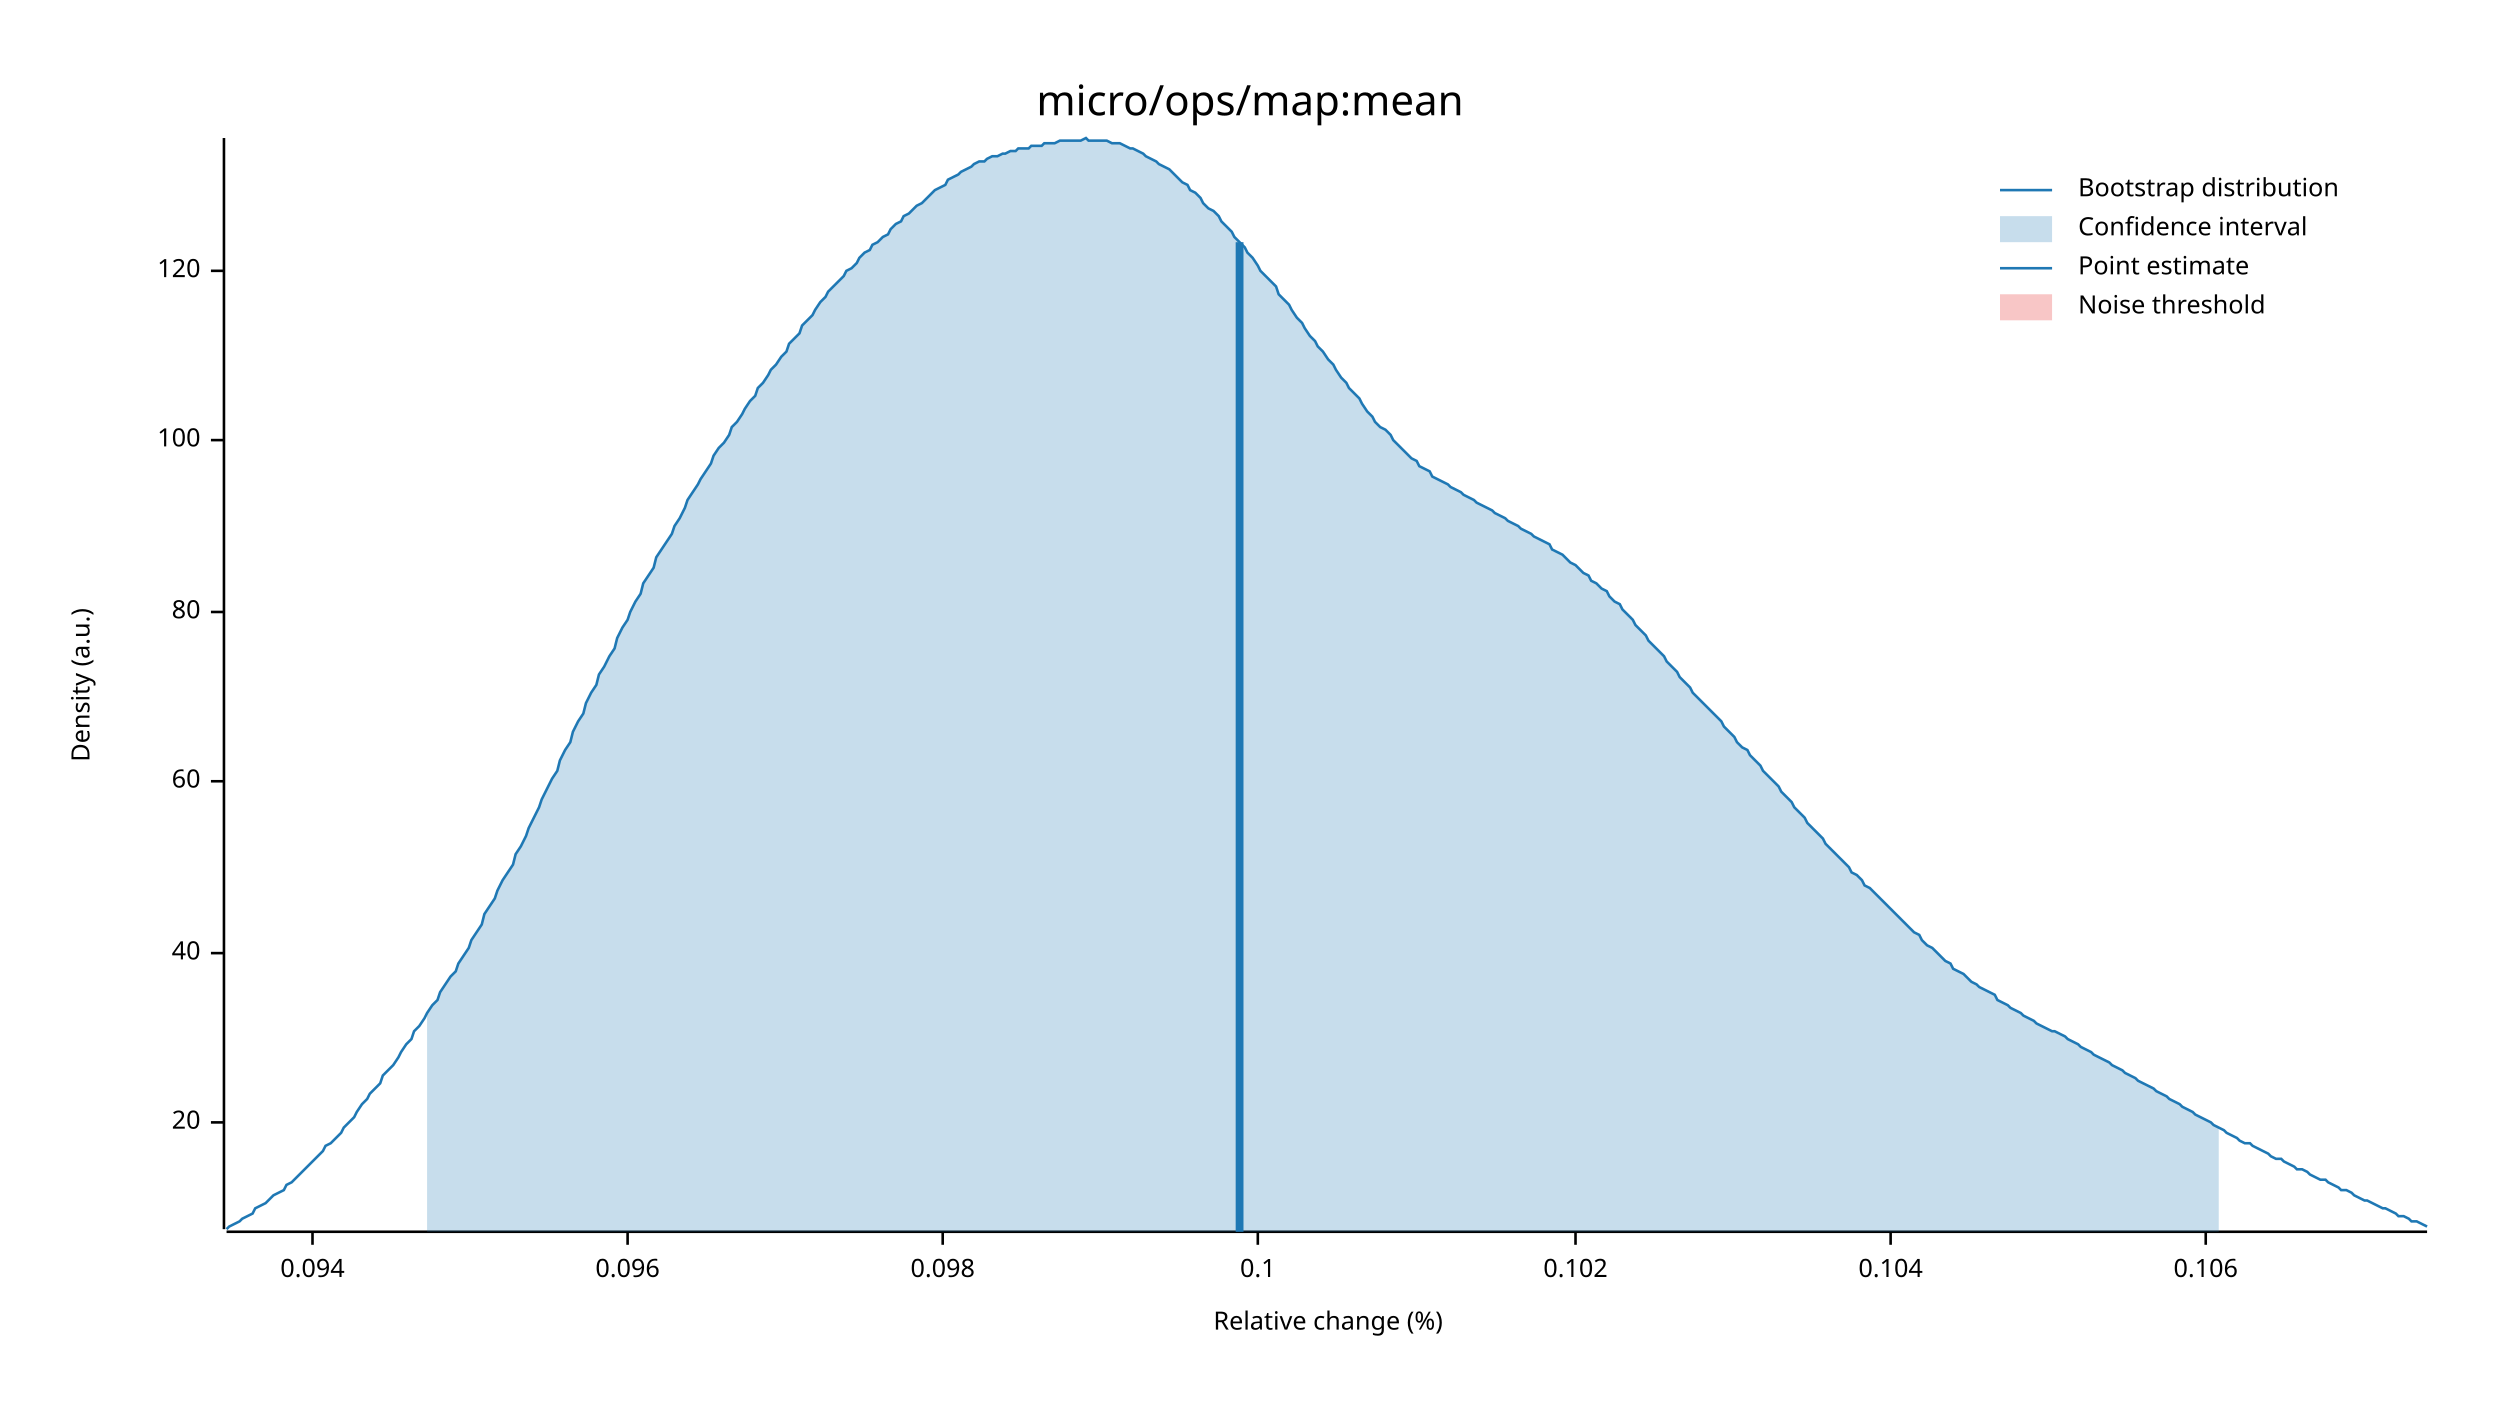
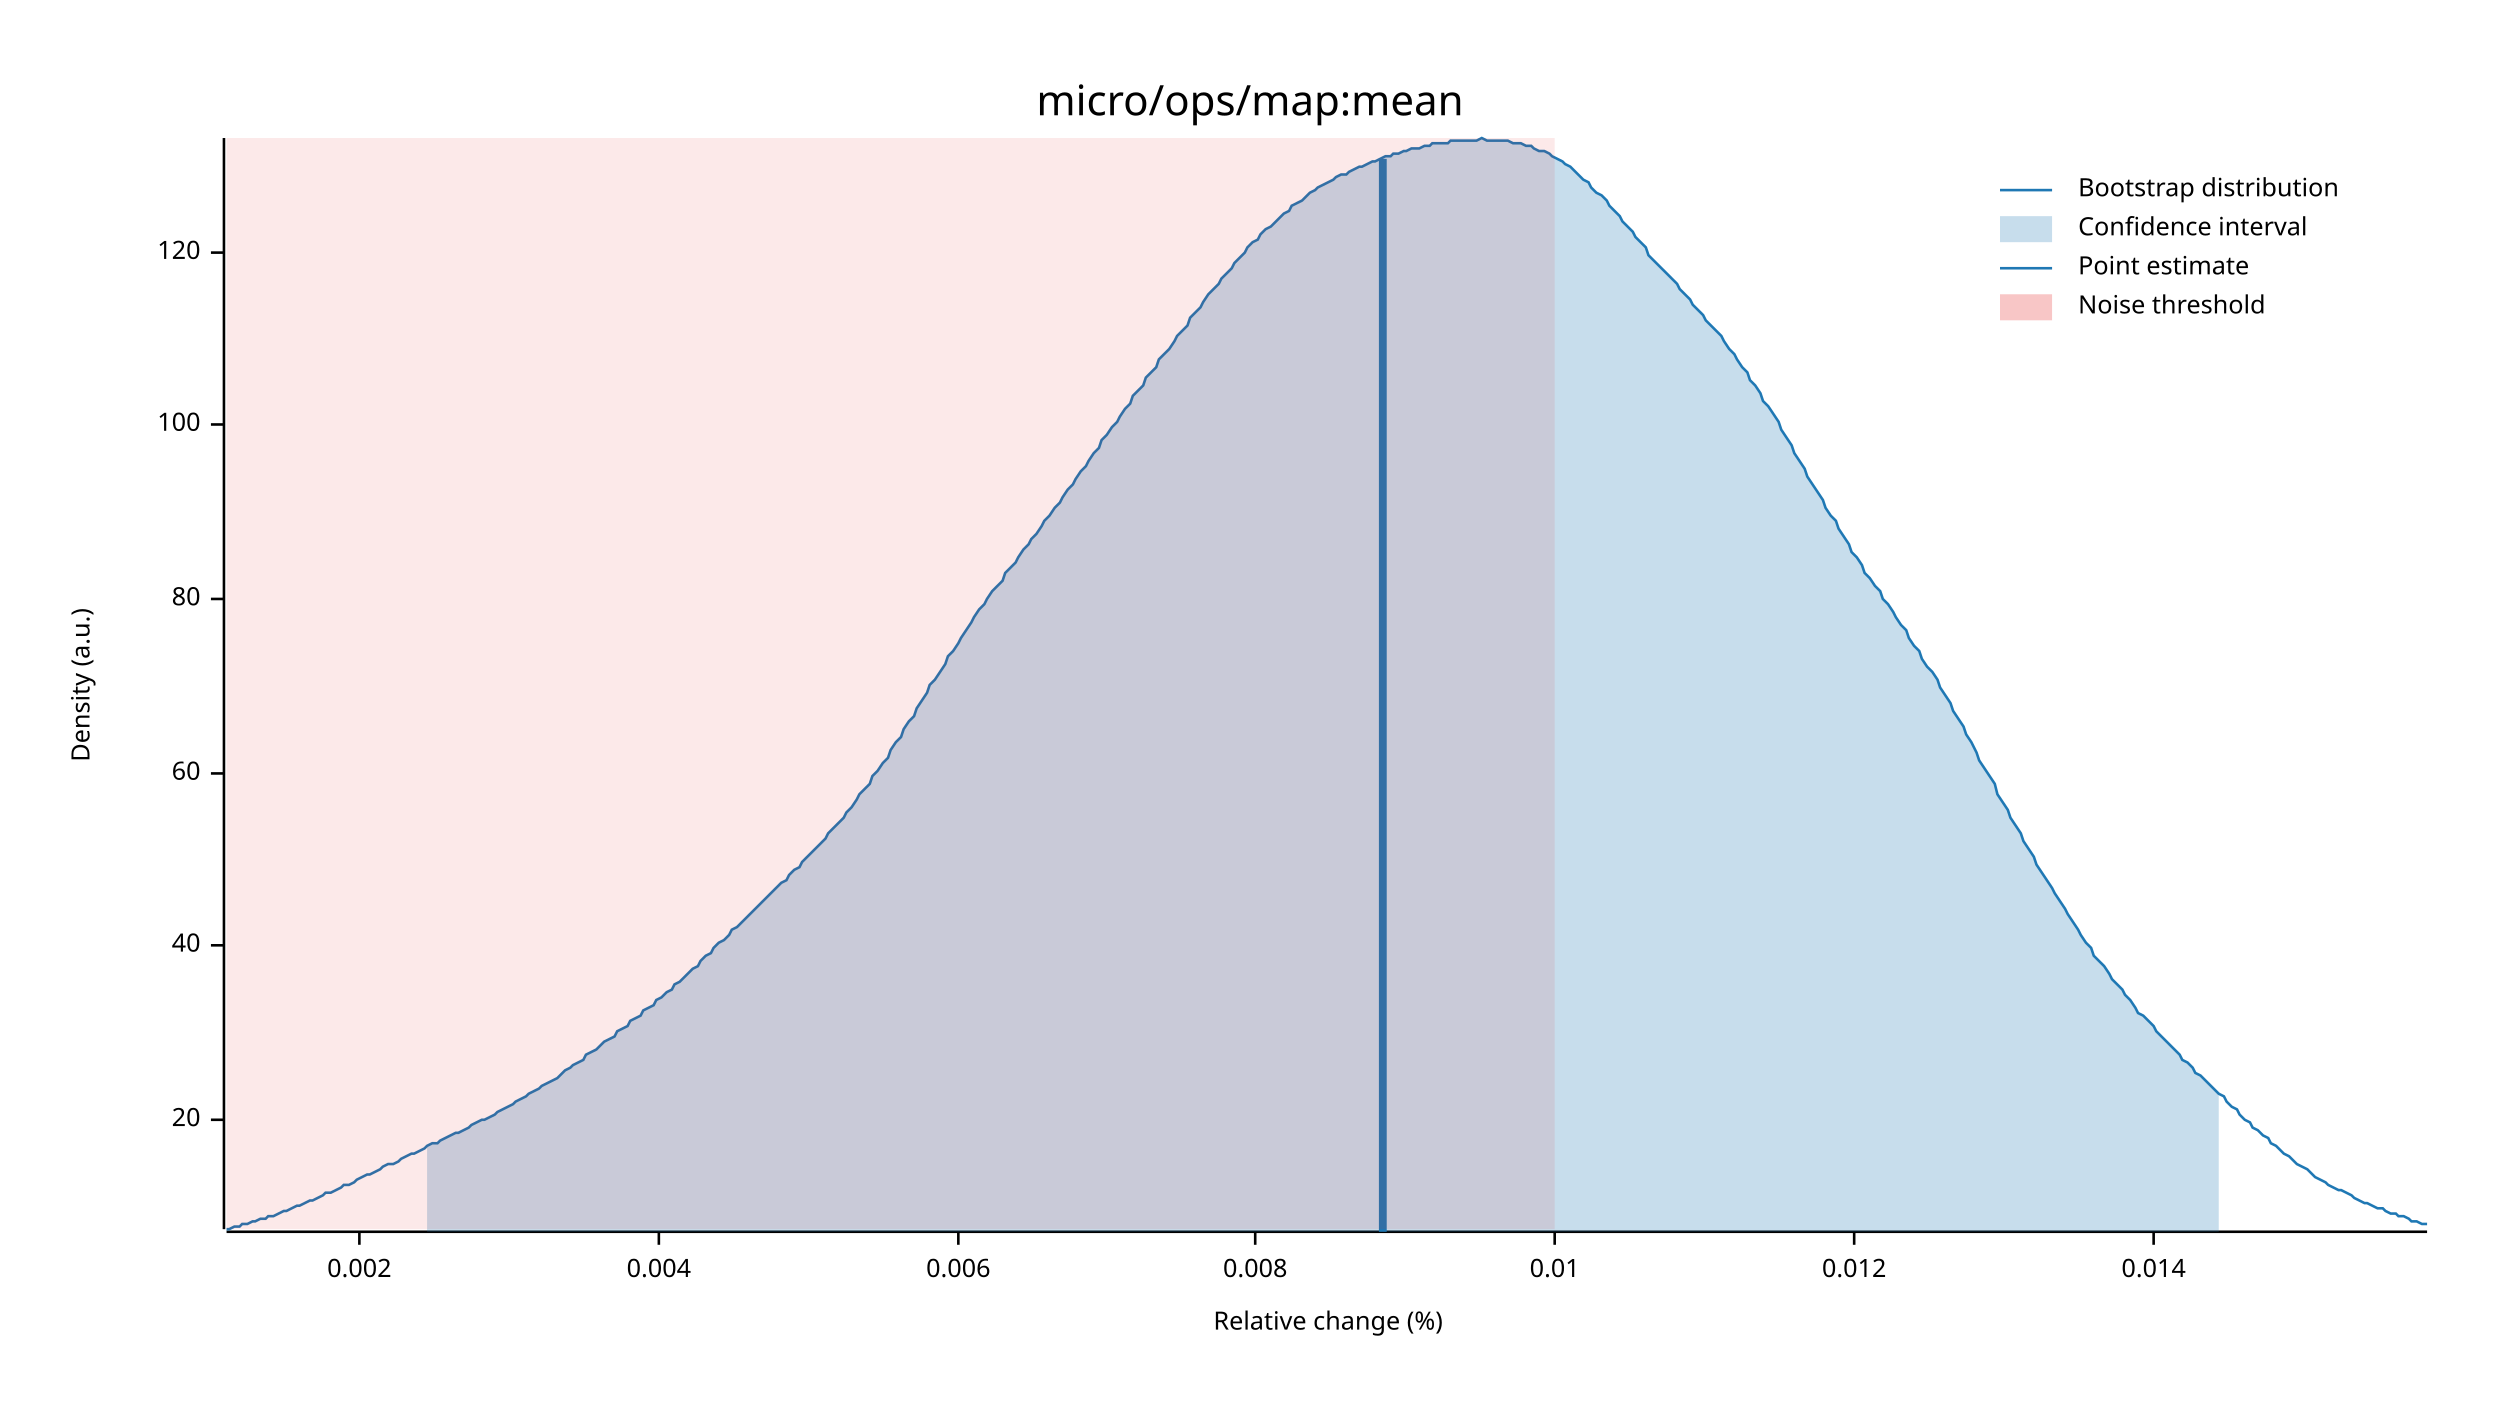
<svg xmlns="http://www.w3.org/2000/svg" width="960" height="540" viewBox="0 0 960 540">
  <text x="480" y="32" dy="0.76em" text-anchor="middle" font-family="sans-serif" font-size="16.129" opacity="1" fill="#000000">
micro/ops/map:mean
</text>
  <text x="27" y="263" dy="0.76em" text-anchor="middle" font-family="sans-serif" font-size="9.677" opacity="1" fill="#000000" transform="rotate(270, 27, 263)">
Density (a.u.)
</text>
  <text x="510" y="513" dy="-0.5ex" text-anchor="middle" font-family="sans-serif" font-size="9.677" opacity="1" fill="#000000">
Relative change (%)
</text>
  <polyline fill="none" opacity="1" stroke="#000000" stroke-width="1" points="86,53 86,472 " />
-   <text x="77" y="431" dy="0.5ex" text-anchor="end" font-family="sans-serif" font-size="9.677" opacity="1" fill="#000000">
+   <text x="77" y="430" dy="0.5ex" text-anchor="end" font-family="sans-serif" font-size="9.677" opacity="1" fill="#000000">
20
</text>
-   <polyline fill="none" opacity="1" stroke="#000000" stroke-width="1" points="81,431 86,431 " />
-   <text x="77" y="366" dy="0.5ex" text-anchor="end" font-family="sans-serif" font-size="9.677" opacity="1" fill="#000000">
+   <polyline fill="none" opacity="1" stroke="#000000" stroke-width="1" points="81,430 86,430 " />
+   <text x="77" y="363" dy="0.5ex" text-anchor="end" font-family="sans-serif" font-size="9.677" opacity="1" fill="#000000">
40
</text>
-   <polyline fill="none" opacity="1" stroke="#000000" stroke-width="1" points="81,366 86,366 " />
-   <text x="77" y="300" dy="0.5ex" text-anchor="end" font-family="sans-serif" font-size="9.677" opacity="1" fill="#000000">
+   <polyline fill="none" opacity="1" stroke="#000000" stroke-width="1" points="81,363 86,363 " />
+   <text x="77" y="297" dy="0.5ex" text-anchor="end" font-family="sans-serif" font-size="9.677" opacity="1" fill="#000000">
60
</text>
-   <polyline fill="none" opacity="1" stroke="#000000" stroke-width="1" points="81,300 86,300 " />
-   <text x="77" y="235" dy="0.5ex" text-anchor="end" font-family="sans-serif" font-size="9.677" opacity="1" fill="#000000">
+   <polyline fill="none" opacity="1" stroke="#000000" stroke-width="1" points="81,297 86,297 " />
+   <text x="77" y="230" dy="0.5ex" text-anchor="end" font-family="sans-serif" font-size="9.677" opacity="1" fill="#000000">
80
</text>
-   <polyline fill="none" opacity="1" stroke="#000000" stroke-width="1" points="81,235 86,235 " />
-   <text x="77" y="169" dy="0.5ex" text-anchor="end" font-family="sans-serif" font-size="9.677" opacity="1" fill="#000000">
+   <polyline fill="none" opacity="1" stroke="#000000" stroke-width="1" points="81,230 86,230 " />
+   <text x="77" y="163" dy="0.5ex" text-anchor="end" font-family="sans-serif" font-size="9.677" opacity="1" fill="#000000">
100
</text>
-   <polyline fill="none" opacity="1" stroke="#000000" stroke-width="1" points="81,169 86,169 " />
-   <text x="77" y="104" dy="0.5ex" text-anchor="end" font-family="sans-serif" font-size="9.677" opacity="1" fill="#000000">
+   <polyline fill="none" opacity="1" stroke="#000000" stroke-width="1" points="81,163 86,163 " />
+   <text x="77" y="97" dy="0.5ex" text-anchor="end" font-family="sans-serif" font-size="9.677" opacity="1" fill="#000000">
120
</text>
-   <polyline fill="none" opacity="1" stroke="#000000" stroke-width="1" points="81,104 86,104 " />
+   <polyline fill="none" opacity="1" stroke="#000000" stroke-width="1" points="81,97 86,97 " />
  <polyline fill="none" opacity="1" stroke="#000000" stroke-width="1" points="87,473 932,473 " />
-   <text x="120" y="483" dy="0.76em" text-anchor="middle" font-family="sans-serif" font-size="9.677" opacity="1" fill="#000000">
- 0.094
+   <text x="138" y="483" dy="0.76em" text-anchor="middle" font-family="sans-serif" font-size="9.677" opacity="1" fill="#000000">
+ 0.002
</text>
-   <polyline fill="none" opacity="1" stroke="#000000" stroke-width="1" points="120,473 120,478 " />
-   <text x="241" y="483" dy="0.76em" text-anchor="middle" font-family="sans-serif" font-size="9.677" opacity="1" fill="#000000">
- 0.096
+   <polyline fill="none" opacity="1" stroke="#000000" stroke-width="1" points="138,473 138,478 " />
+   <text x="253" y="483" dy="0.76em" text-anchor="middle" font-family="sans-serif" font-size="9.677" opacity="1" fill="#000000">
+ 0.004
</text>
-   <polyline fill="none" opacity="1" stroke="#000000" stroke-width="1" points="241,473 241,478 " />
-   <text x="362" y="483" dy="0.76em" text-anchor="middle" font-family="sans-serif" font-size="9.677" opacity="1" fill="#000000">
- 0.098
+   <polyline fill="none" opacity="1" stroke="#000000" stroke-width="1" points="253,473 253,478 " />
+   <text x="368" y="483" dy="0.76em" text-anchor="middle" font-family="sans-serif" font-size="9.677" opacity="1" fill="#000000">
+ 0.006
</text>
-   <polyline fill="none" opacity="1" stroke="#000000" stroke-width="1" points="362,473 362,478 " />
-   <text x="483" y="483" dy="0.76em" text-anchor="middle" font-family="sans-serif" font-size="9.677" opacity="1" fill="#000000">
- 0.1
+   <polyline fill="none" opacity="1" stroke="#000000" stroke-width="1" points="368,473 368,478 " />
+   <text x="482" y="483" dy="0.76em" text-anchor="middle" font-family="sans-serif" font-size="9.677" opacity="1" fill="#000000">
+ 0.008
</text>
-   <polyline fill="none" opacity="1" stroke="#000000" stroke-width="1" points="483,473 483,478 " />
-   <text x="605" y="483" dy="0.76em" text-anchor="middle" font-family="sans-serif" font-size="9.677" opacity="1" fill="#000000">
- 0.102
+   <polyline fill="none" opacity="1" stroke="#000000" stroke-width="1" points="482,473 482,478 " />
+   <text x="597" y="483" dy="0.76em" text-anchor="middle" font-family="sans-serif" font-size="9.677" opacity="1" fill="#000000">
+ 0.01
</text>
-   <polyline fill="none" opacity="1" stroke="#000000" stroke-width="1" points="605,473 605,478 " />
-   <text x="726" y="483" dy="0.76em" text-anchor="middle" font-family="sans-serif" font-size="9.677" opacity="1" fill="#000000">
- 0.104
+   <polyline fill="none" opacity="1" stroke="#000000" stroke-width="1" points="597,473 597,478 " />
+   <text x="712" y="483" dy="0.76em" text-anchor="middle" font-family="sans-serif" font-size="9.677" opacity="1" fill="#000000">
+ 0.012
</text>
-   <polyline fill="none" opacity="1" stroke="#000000" stroke-width="1" points="726,473 726,478 " />
-   <text x="847" y="483" dy="0.76em" text-anchor="middle" font-family="sans-serif" font-size="9.677" opacity="1" fill="#000000">
- 0.106
+   <polyline fill="none" opacity="1" stroke="#000000" stroke-width="1" points="712,473 712,478 " />
+   <text x="827" y="483" dy="0.76em" text-anchor="middle" font-family="sans-serif" font-size="9.677" opacity="1" fill="#000000">
+ 0.014
</text>
-   <polyline fill="none" opacity="1" stroke="#000000" stroke-width="1" points="847,473 847,478 " />
-   <polyline fill="none" opacity="1" stroke="#1F78B4" stroke-width="1" points="87,472 88,471 90,470 92,469 93,468 95,467 97,466 98,464 100,463 102,462 103,461 105,459 107,458 109,457 110,455 112,454 114,452 115,451 117,449 119,447 120,446 122,444 124,442 125,440 127,439 129,437 131,435 132,433 134,431 136,429 137,427 139,424 141,422 142,420 144,418 146,416 147,413 149,411 151,409 153,406 154,404 156,401 158,399 159,396 161,394 163,391 164,389 166,386 168,384 169,381 171,378 173,375 175,373 176,370 178,367 180,364 181,361 183,358 185,355 186,351 188,348 190,345 191,342 193,338 195,335 197,332 198,328 200,325 202,321 203,318 205,314 207,310 208,307 210,303 212,299 214,296 215,292 217,288 219,285 220,281 222,277 224,274 225,270 227,266 229,263 230,259 232,256 234,252 236,249 237,245 239,241 241,238 242,235 244,231 246,228 247,224 249,221 251,218 252,214 254,211 256,208 258,205 259,202 261,199 263,195 264,192 266,189 268,186 269,184 271,181 273,178 274,175 276,172 278,170 280,167 281,164 283,162 285,159 286,157 288,154 290,152 291,149 293,147 295,144 296,142 298,140 300,137 302,135 303,132 305,130 307,128 308,125 310,123 312,121 313,119 315,116 317,114 318,112 320,110 322,108 324,106 325,104 327,103 329,101 330,99 332,97 334,96 335,94 337,93 339,91 341,90 342,88 344,86 346,85 347,83 349,82 351,80 352,79 354,78 356,76 357,75 359,73 361,72 363,71 364,69 366,68 368,67 369,66 371,65 373,64 374,63 376,62 378,62 379,61 381,60 383,60 385,59 386,59 388,58 390,58 391,57 393,57 395,57 396,56 398,56 400,56 401,55 403,55 405,55 407,54 408,54 410,54 412,54 413,54 415,54 417,53 418,54 420,54 422,54 423,54 425,54 427,55 429,55 430,55 432,56 434,57 435,57 437,58 439,59 440,60 442,61 444,62 445,63 447,64 449,65 451,67 452,68 454,70 456,71 457,73 459,74 461,76 462,78 464,80 466,81 468,83 469,85 471,87 473,89 474,91 476,93 478,95 479,97 481,99 483,102 484,104 486,106 488,108 490,110 491,113 493,115 495,117 496,119 498,122 500,124 501,126 503,129 505,131 506,133 508,135 510,138 512,140 513,142 515,145 517,147 518,149 520,151 522,153 523,155 525,158 527,160 528,162 530,164 532,165 534,167 535,169 537,171 539,173 540,174 542,176 544,177 545,179 547,180 549,181 550,183 552,184 554,185 556,186 557,187 559,188 561,189 562,190 564,191 566,192 567,193 569,194 571,195 573,196 574,197 576,198 578,199 579,200 581,201 583,202 584,203 586,204 588,205 589,206 591,207 593,208 595,209 596,211 598,212 600,213 601,214 603,216 605,217 606,218 608,220 610,221 611,223 613,224 615,226 617,227 618,229 620,231 622,232 623,234 625,236 627,238 628,240 630,242 632,244 633,246 635,248 637,250 639,252 640,254 642,256 644,258 645,260 647,262 649,264 650,266 652,268 654,270 655,271 657,273 659,275 661,277 662,279 664,281 666,283 667,285 669,287 671,288 672,290 674,292 676,294 677,296 679,298 681,300 683,302 684,304 686,306 688,308 689,310 691,312 693,314 694,316 696,318 698,320 700,322 701,324 703,326 705,328 706,329 708,331 710,333 711,335 713,336 715,338 716,340 718,341 720,343 722,345 723,346 725,348 727,350 728,351 730,353 732,355 733,356 735,358 737,359 738,361 740,363 742,364 744,366 745,367 747,369 749,370 750,372 752,373 754,374 755,375 757,377 759,378 760,379 762,380 764,381 766,382 767,384 769,385 771,386 772,387 774,388 776,389 777,390 779,391 781,392 782,393 784,394 786,395 788,396 789,396 791,397 793,398 794,399 796,400 798,401 799,402 801,403 803,404 804,405 806,406 808,407 810,408 811,409 813,410 815,411 816,412 818,413 820,414 821,415 823,416 825,417 827,418 828,419 830,420 832,421 833,422 835,423 837,424 838,425 840,426 842,427 843,428 845,429 847,430 849,431 850,432 852,433 854,434 855,435 857,436 859,437 860,438 862,439 864,439 865,440 867,441 869,442 871,443 872,444 874,445 876,445 877,446 879,447 881,448 882,449 884,449 886,450 887,451 889,452 891,453 893,453 894,454 896,455 898,456 899,457 901,457 903,458 904,459 906,460 908,461 909,461 911,462 913,463 915,464 916,464 918,465 920,466 921,467 923,467 925,468 926,469 928,469 930,470 932,471 " />
-   <polygon opacity="0.25" fill="#1F78B4" points="164,389 166,386 168,384 169,381 171,378 173,375 175,373 176,370 178,367 180,364 181,361 183,358 185,355 186,351 188,348 190,345 191,342 193,338 195,335 197,332 198,328 200,325 202,321 203,318 205,314 207,310 208,307 210,303 212,299 214,296 215,292 217,288 219,285 220,281 222,277 224,274 225,270 227,266 229,263 230,259 232,256 234,252 236,249 237,245 239,241 241,238 242,235 244,231 246,228 247,224 249,221 251,218 252,214 254,211 256,208 258,205 259,202 261,199 263,195 264,192 266,189 268,186 269,184 271,181 273,178 274,175 276,172 278,170 280,167 281,164 283,162 285,159 286,157 288,154 290,152 291,149 293,147 295,144 296,142 298,140 300,137 302,135 303,132 305,130 307,128 308,125 310,123 312,121 313,119 315,116 317,114 318,112 320,110 322,108 324,106 325,104 327,103 329,101 330,99 332,97 334,96 335,94 337,93 339,91 341,90 342,88 344,86 346,85 347,83 349,82 351,80 352,79 354,78 356,76 357,75 359,73 361,72 363,71 364,69 366,68 368,67 369,66 371,65 373,64 374,63 376,62 378,62 379,61 381,60 383,60 385,59 386,59 388,58 390,58 391,57 393,57 395,57 396,56 398,56 400,56 401,55 403,55 405,55 407,54 408,54 410,54 412,54 413,54 415,54 417,53 418,54 420,54 422,54 423,54 425,54 427,55 429,55 430,55 432,56 434,57 435,57 437,58 439,59 440,60 442,61 444,62 445,63 447,64 449,65 451,67 452,68 454,70 456,71 457,73 459,74 461,76 462,78 464,80 466,81 468,83 469,85 471,87 473,89 474,91 476,93 478,95 479,97 481,99 483,102 484,104 486,106 488,108 490,110 491,113 493,115 495,117 496,119 498,122 500,124 501,126 503,129 505,131 506,133 508,135 510,138 512,140 513,142 515,145 517,147 518,149 520,151 522,153 523,155 525,158 527,160 528,162 530,164 532,165 534,167 535,169 537,171 539,173 540,174 542,176 544,177 545,179 547,180 549,181 550,183 552,184 554,185 556,186 557,187 559,188 561,189 562,190 564,191 566,192 567,193 569,194 571,195 573,196 574,197 576,198 578,199 579,200 581,201 583,202 584,203 586,204 588,205 589,206 591,207 593,208 595,209 596,211 598,212 600,213 601,214 603,216 605,217 606,218 608,220 610,221 611,223 613,224 615,226 617,227 618,229 620,231 622,232 623,234 625,236 627,238 628,240 630,242 632,244 633,246 635,248 637,250 639,252 640,254 642,256 644,258 645,260 647,262 649,264 650,266 652,268 654,270 655,271 657,273 659,275 661,277 662,279 664,281 666,283 667,285 669,287 671,288 672,290 674,292 676,294 677,296 679,298 681,300 683,302 684,304 686,306 688,308 689,310 691,312 693,314 694,316 696,318 698,320 700,322 701,324 703,326 705,328 706,329 708,331 710,333 711,335 713,336 715,338 716,340 718,341 720,343 722,345 723,346 725,348 727,350 728,351 730,353 732,355 733,356 735,358 737,359 738,361 740,363 742,364 744,366 745,367 747,369 749,370 750,372 752,373 754,374 755,375 757,377 759,378 760,379 762,380 764,381 766,382 767,384 769,385 771,386 772,387 774,388 776,389 777,390 779,391 781,392 782,393 784,394 786,395 788,396 789,396 791,397 793,398 794,399 796,400 798,401 799,402 801,403 803,404 804,405 806,406 808,407 810,408 811,409 813,410 815,411 816,412 818,413 820,414 821,415 823,416 825,417 827,418 828,419 830,420 832,421 833,422 835,423 837,424 838,425 840,426 842,427 843,428 845,429 847,430 849,431 850,432 852,433 852,473 164,473 " />
-   <polyline fill="none" opacity="1" stroke="#1F78B4" stroke-width="3" points="476,473 476,93 " />
-   <rect x="509" y="53" width="0" height="419" opacity="0.1" fill="#E31A1C" stroke="none" />
+   <polyline fill="none" opacity="1" stroke="#000000" stroke-width="1" points="827,473 827,478 " />
+   <polyline fill="none" opacity="1" stroke="#1F78B4" stroke-width="1" points="87,472 88,472 90,471 92,471 93,470 95,470 97,469 98,469 100,468 102,468 103,467 105,467 107,466 109,465 110,465 112,464 114,463 115,463 117,462 119,461 120,461 122,460 124,459 125,458 127,458 129,457 131,456 132,455 134,455 136,454 137,453 139,452 141,451 142,451 144,450 146,449 147,448 149,447 151,447 153,446 154,445 156,444 158,443 159,443 161,442 163,441 164,440 166,439 168,439 169,438 171,437 173,436 175,435 176,435 178,434 180,433 181,432 183,431 185,430 186,430 188,429 190,428 191,427 193,426 195,425 197,424 198,423 200,422 202,421 203,420 205,419 207,418 208,417 210,416 212,415 214,414 215,413 217,411 219,410 220,409 222,408 224,407 225,405 227,404 229,403 230,402 232,400 234,399 236,398 237,396 239,395 241,394 242,392 244,391 246,390 247,388 249,387 251,386 252,384 254,383 256,381 258,380 259,378 261,377 263,375 264,374 266,372 268,371 269,369 271,367 273,366 274,364 276,362 278,361 280,359 281,357 283,356 285,354 286,353 288,351 290,349 291,348 293,346 295,344 296,343 298,341 300,339 302,338 303,336 305,334 307,333 308,331 310,329 312,327 313,326 315,324 317,322 318,320 320,318 322,316 324,314 325,312 327,310 329,307 330,305 332,303 334,301 335,298 337,296 339,293 341,291 342,288 344,285 346,283 347,280 349,277 351,275 352,272 354,269 356,266 357,263 359,261 361,258 363,255 364,252 366,250 368,247 369,245 371,242 373,239 374,237 376,234 378,232 379,230 381,227 383,225 385,223 386,220 388,218 390,216 391,214 393,211 395,209 396,207 398,205 400,202 401,200 403,198 405,195 407,193 408,191 410,188 412,186 413,184 415,181 417,179 418,177 420,174 422,172 423,169 425,167 427,164 429,162 430,160 432,157 434,155 435,152 437,150 439,148 440,145 442,143 444,141 445,138 447,136 449,134 451,131 452,129 454,127 456,125 457,122 459,120 461,118 462,116 464,113 466,111 468,109 469,107 471,105 473,103 474,101 476,99 478,97 479,95 481,93 483,92 484,90 486,88 488,87 490,85 491,84 493,82 495,81 496,79 498,78 500,77 501,76 503,74 505,73 506,72 508,71 510,70 512,69 513,68 515,67 517,67 518,66 520,65 522,64 523,64 525,63 527,62 528,62 530,61 532,60 534,60 535,59 537,59 539,58 540,58 542,57 544,57 545,57 547,56 549,56 550,55 552,55 554,55 556,55 557,54 559,54 561,54 562,54 564,54 566,54 567,54 569,53 571,54 573,54 574,54 576,54 578,54 579,54 581,55 583,55 584,55 586,56 588,56 589,57 591,58 593,58 595,59 596,60 598,61 600,62 601,63 603,64 605,66 606,67 608,69 610,70 611,72 613,74 615,75 617,77 618,79 620,81 622,83 623,85 625,87 627,89 628,91 630,93 632,95 633,98 635,100 637,102 639,104 640,105 642,107 644,109 645,111 647,113 649,115 650,117 652,119 654,121 655,123 657,125 659,127 661,129 662,131 664,134 666,136 667,138 669,141 671,143 672,146 674,148 676,151 677,154 679,156 681,159 683,162 684,165 686,168 688,171 689,174 691,177 693,180 694,183 696,186 698,189 700,192 701,195 703,198 705,200 706,203 708,206 710,209 711,212 713,214 715,217 716,220 718,222 720,225 722,227 723,230 725,232 727,235 728,237 730,240 732,242 733,245 735,248 737,250 738,253 740,256 742,258 744,261 745,264 747,267 749,270 750,273 752,276 754,279 755,282 757,285 759,289 760,292 762,295 764,298 766,301 767,305 769,308 771,311 772,314 774,317 776,320 777,323 779,326 781,329 782,332 784,335 786,338 788,341 789,343 791,346 793,349 794,351 796,354 798,357 799,359 801,362 803,364 804,367 806,369 808,371 810,374 811,376 813,378 815,380 816,382 818,384 820,387 821,389 823,390 825,392 827,394 828,396 830,398 832,400 833,401 835,403 837,405 838,407 840,408 842,410 843,412 845,413 847,415 849,417 850,418 852,420 854,421 855,423 857,425 859,426 860,428 862,430 864,431 865,433 867,434 869,436 871,437 872,439 874,440 876,442 877,443 879,444 881,446 882,447 884,448 886,449 887,450 889,452 891,453 893,454 894,455 896,456 898,457 899,457 901,458 903,459 904,460 906,461 908,462 909,462 911,463 913,464 915,464 916,465 918,466 920,466 921,467 923,467 925,468 926,469 928,469 930,470 932,470 " />
+   <polygon opacity="0.25" fill="#1F78B4" points="164,440 166,439 168,439 169,438 171,437 173,436 175,435 176,435 178,434 180,433 181,432 183,431 185,430 186,430 188,429 190,428 191,427 193,426 195,425 197,424 198,423 200,422 202,421 203,420 205,419 207,418 208,417 210,416 212,415 214,414 215,413 217,411 219,410 220,409 222,408 224,407 225,405 227,404 229,403 230,402 232,400 234,399 236,398 237,396 239,395 241,394 242,392 244,391 246,390 247,388 249,387 251,386 252,384 254,383 256,381 258,380 259,378 261,377 263,375 264,374 266,372 268,371 269,369 271,367 273,366 274,364 276,362 278,361 280,359 281,357 283,356 285,354 286,353 288,351 290,349 291,348 293,346 295,344 296,343 298,341 300,339 302,338 303,336 305,334 307,333 308,331 310,329 312,327 313,326 315,324 317,322 318,320 320,318 322,316 324,314 325,312 327,310 329,307 330,305 332,303 334,301 335,298 337,296 339,293 341,291 342,288 344,285 346,283 347,280 349,277 351,275 352,272 354,269 356,266 357,263 359,261 361,258 363,255 364,252 366,250 368,247 369,245 371,242 373,239 374,237 376,234 378,232 379,230 381,227 383,225 385,223 386,220 388,218 390,216 391,214 393,211 395,209 396,207 398,205 400,202 401,200 403,198 405,195 407,193 408,191 410,188 412,186 413,184 415,181 417,179 418,177 420,174 422,172 423,169 425,167 427,164 429,162 430,160 432,157 434,155 435,152 437,150 439,148 440,145 442,143 444,141 445,138 447,136 449,134 451,131 452,129 454,127 456,125 457,122 459,120 461,118 462,116 464,113 466,111 468,109 469,107 471,105 473,103 474,101 476,99 478,97 479,95 481,93 483,92 484,90 486,88 488,87 490,85 491,84 493,82 495,81 496,79 498,78 500,77 501,76 503,74 505,73 506,72 508,71 510,70 512,69 513,68 515,67 517,67 518,66 520,65 522,64 523,64 525,63 527,62 528,62 530,61 532,60 534,60 535,59 537,59 539,58 540,58 542,57 544,57 545,57 547,56 549,56 550,55 552,55 554,55 556,55 557,54 559,54 561,54 562,54 564,54 566,54 567,54 569,53 571,54 573,54 574,54 576,54 578,54 579,54 581,55 583,55 584,55 586,56 588,56 589,57 591,58 593,58 595,59 596,60 598,61 600,62 601,63 603,64 605,66 606,67 608,69 610,70 611,72 613,74 615,75 617,77 618,79 620,81 622,83 623,85 625,87 627,89 628,91 630,93 632,95 633,98 635,100 637,102 639,104 640,105 642,107 644,109 645,111 647,113 649,115 650,117 652,119 654,121 655,123 657,125 659,127 661,129 662,131 664,134 666,136 667,138 669,141 671,143 672,146 674,148 676,151 677,154 679,156 681,159 683,162 684,165 686,168 688,171 689,174 691,177 693,180 694,183 696,186 698,189 700,192 701,195 703,198 705,200 706,203 708,206 710,209 711,212 713,214 715,217 716,220 718,222 720,225 722,227 723,230 725,232 727,235 728,237 730,240 732,242 733,245 735,248 737,250 738,253 740,256 742,258 744,261 745,264 747,267 749,270 750,273 752,276 754,279 755,282 757,285 759,289 760,292 762,295 764,298 766,301 767,305 769,308 771,311 772,314 774,317 776,320 777,323 779,326 781,329 782,332 784,335 786,338 788,341 789,343 791,346 793,349 794,351 796,354 798,357 799,359 801,362 803,364 804,367 806,369 808,371 810,374 811,376 813,378 815,380 816,382 818,384 820,387 821,389 823,390 825,392 827,394 828,396 830,398 832,400 833,401 835,403 837,405 838,407 840,408 842,410 843,412 845,413 847,415 849,417 850,418 852,420 852,473 164,473 " />
+   <polyline fill="none" opacity="1" stroke="#1F78B4" stroke-width="3" points="531,473 531,61 " />
+   <rect x="87" y="53" width="510" height="419" opacity="0.1" fill="#E31A1C" stroke="none" />
  <text x="798" y="68" dy="0.76em" text-anchor="start" font-family="sans-serif" font-size="9.677" opacity="1" fill="#000000">
Bootstrap distribution
</text>
  <text x="798" y="83" dy="0.76em" text-anchor="start" font-family="sans-serif" font-size="9.677" opacity="1" fill="#000000">
Confidence interval
</text>
  <text x="798" y="98" dy="0.76em" text-anchor="start" font-family="sans-serif" font-size="9.677" opacity="1" fill="#000000">
Point estimate
</text>
  <text x="798" y="113" dy="0.76em" text-anchor="start" font-family="sans-serif" font-size="9.677" opacity="1" fill="#000000">
Noise threshold
</text>
  <polyline fill="none" opacity="1" stroke="#1F78B4" stroke-width="1" points="768,73 788,73 " />
  <rect x="768" y="83" width="20" height="10" opacity="0.25" fill="#1F78B4" stroke="none" />
  <polyline fill="none" opacity="1" stroke="#1F78B4" stroke-width="1" points="768,103 788,103 " />
  <rect x="768" y="113" width="20" height="10" opacity="0.25" fill="#E31A1C" stroke="none" />
</svg>
